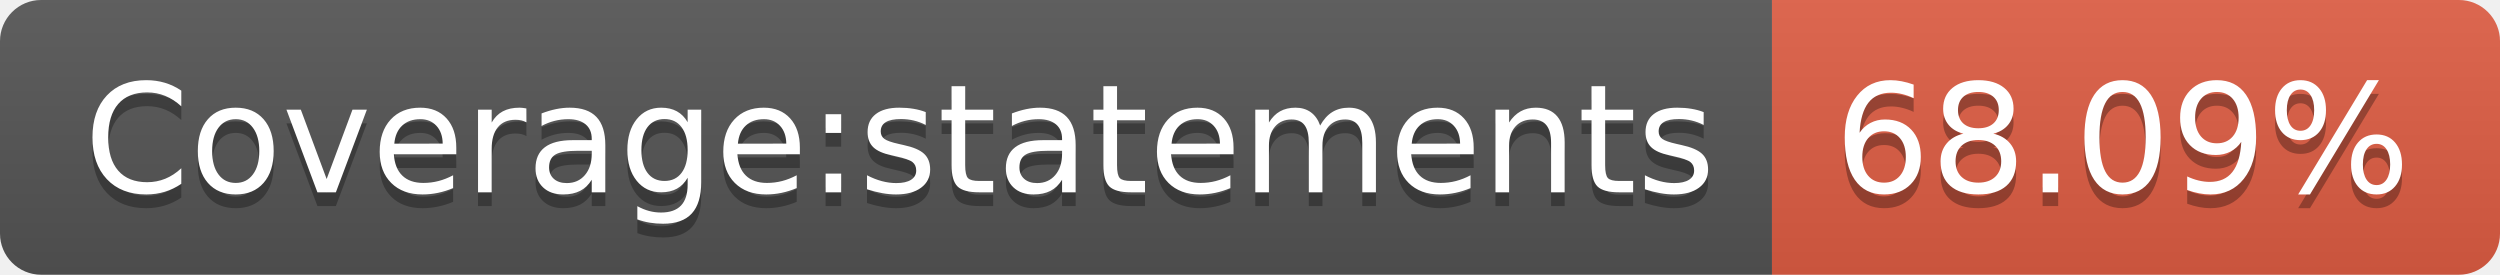
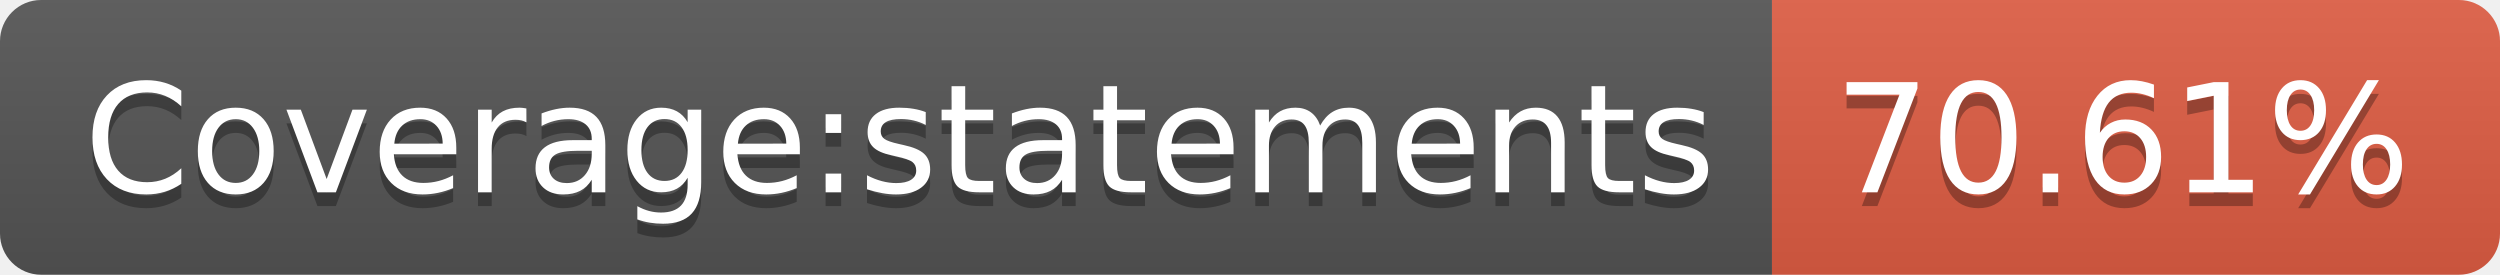
<svg xmlns="http://www.w3.org/2000/svg" width="182" height="20">
  <linearGradient id="b" x2="0" y2="100%">
    <stop offset="0" stop-color="#bbb" stop-opacity=".1" />
    <stop offset="1" stop-opacity=".1" />
  </linearGradient>
  <clipPath id="a">
    <rect width="182" height="20" rx="3" fill="#fff" />
  </clipPath>
  <g clip-path="url(#a)">
    <path fill="#555" d="M0 0h129v20H0z" />
    <path fill="#e05d44" d="M129 0h53v20H129z" />
    <path fill="url(#b)" d="M0 0h182v20H0z" />
  </g>
  <g fill="#fff" text-anchor="middle" font-family="DejaVu Sans,Verdana,Geneva,sans-serif" font-size="110">
    <text x="655" y="150" fill="#010101" fill-opacity=".3" transform="scale(.1)" textLength="1190">Coverage:statements</text>
    <text x="655" y="140" transform="scale(.1)" textLength="1190">Coverage:statements</text>
-     <text x="1545" y="150" fill="#010101" fill-opacity=".3" transform="scale(.1)" textLength="430">68.09%</text>
-     <text x="1545" y="140" transform="scale(.1)" textLength="430">68.09%</text>
+     <text x="1545" y="150" fill="#010101" fill-opacity=".3" transform="scale(.1)" textLength="430">70.61%</text>
+     <text x="1545" y="140" transform="scale(.1)" textLength="430">70.61%</text>
  </g>
</svg>
